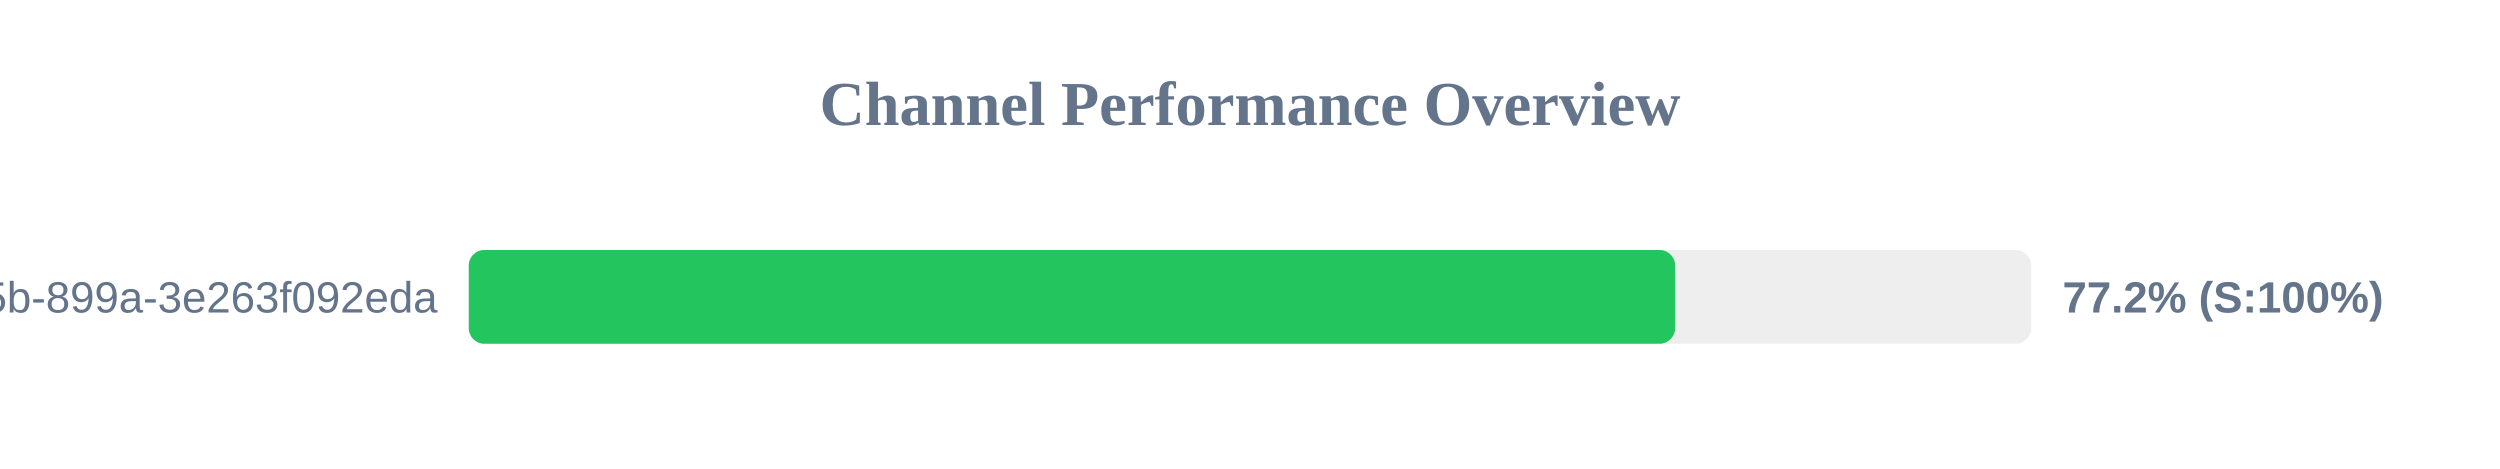
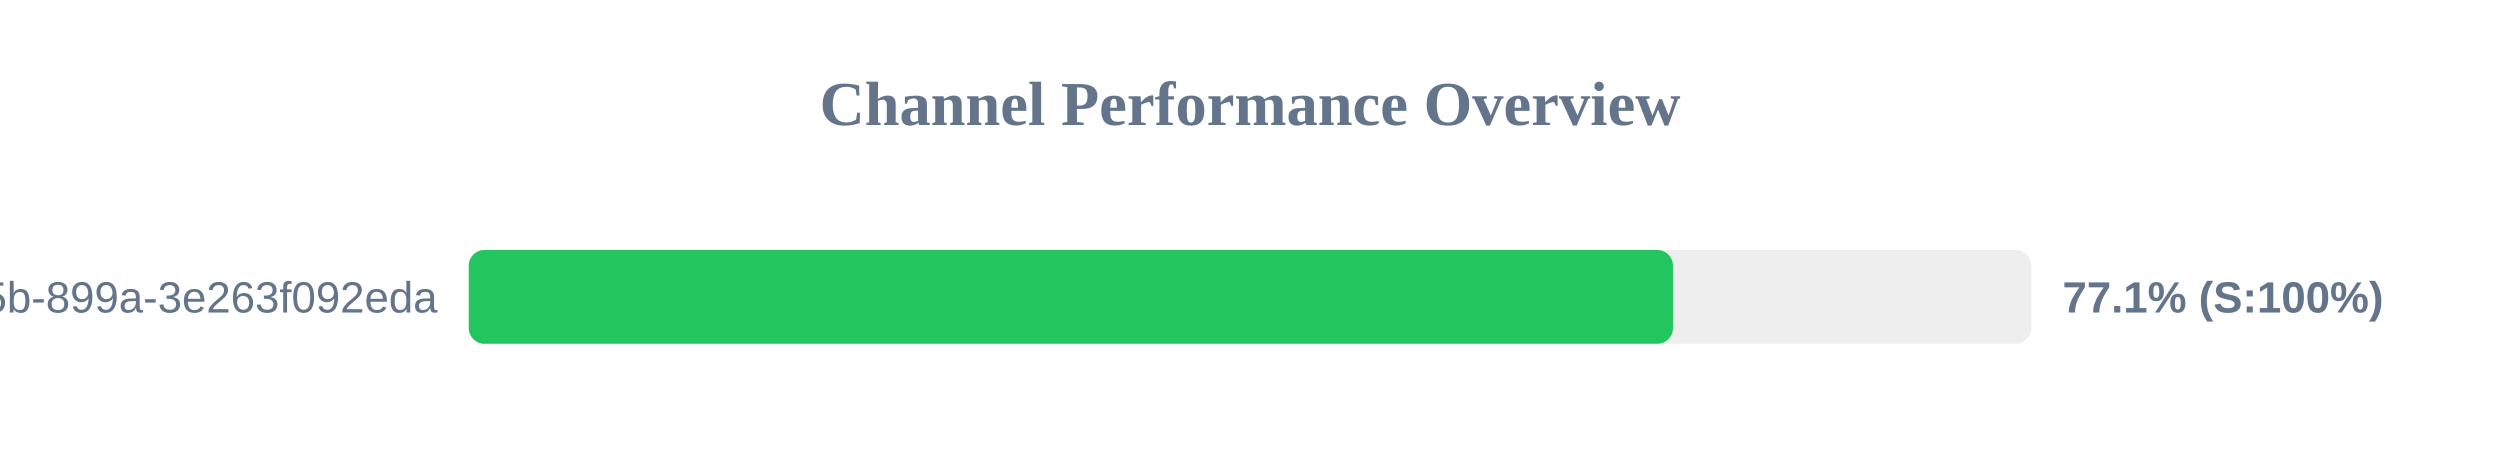
<svg xmlns="http://www.w3.org/2000/svg" width="800" height="150" version="1.1">
  <style>
        .row { font: 14px Arial; fill: #64748b; }
        .score { font: bold 14px Arial; fill: #64748b; }
    </style>
  <text x="400" y="40" text-anchor="middle" font-size="20px" font-weight="bold" fill="#64748b">Channel Performance Overview</text>
  <rect x="150" y="80" width="500" height="30" fill="#eee" rx="5" />
-   <rect x="150" y="80" width="386.05" height="30" fill="#22c55e" rx="5" />
+   <rect x="150" y="80" width="385.35" height="30" fill="#22c55e" rx="5" />
  <text x="140" y="100" text-anchor="end" class="row">?uuid=6bf726db-fb0b-405b-899a-3e263f092eda</text>
-   <text x="660" y="100" text-anchor="start" class="score">77.2% (S:100%)</text>
+   <text x="660" y="100" text-anchor="start" class="score">77.1% (S:100%)</text>
</svg>
